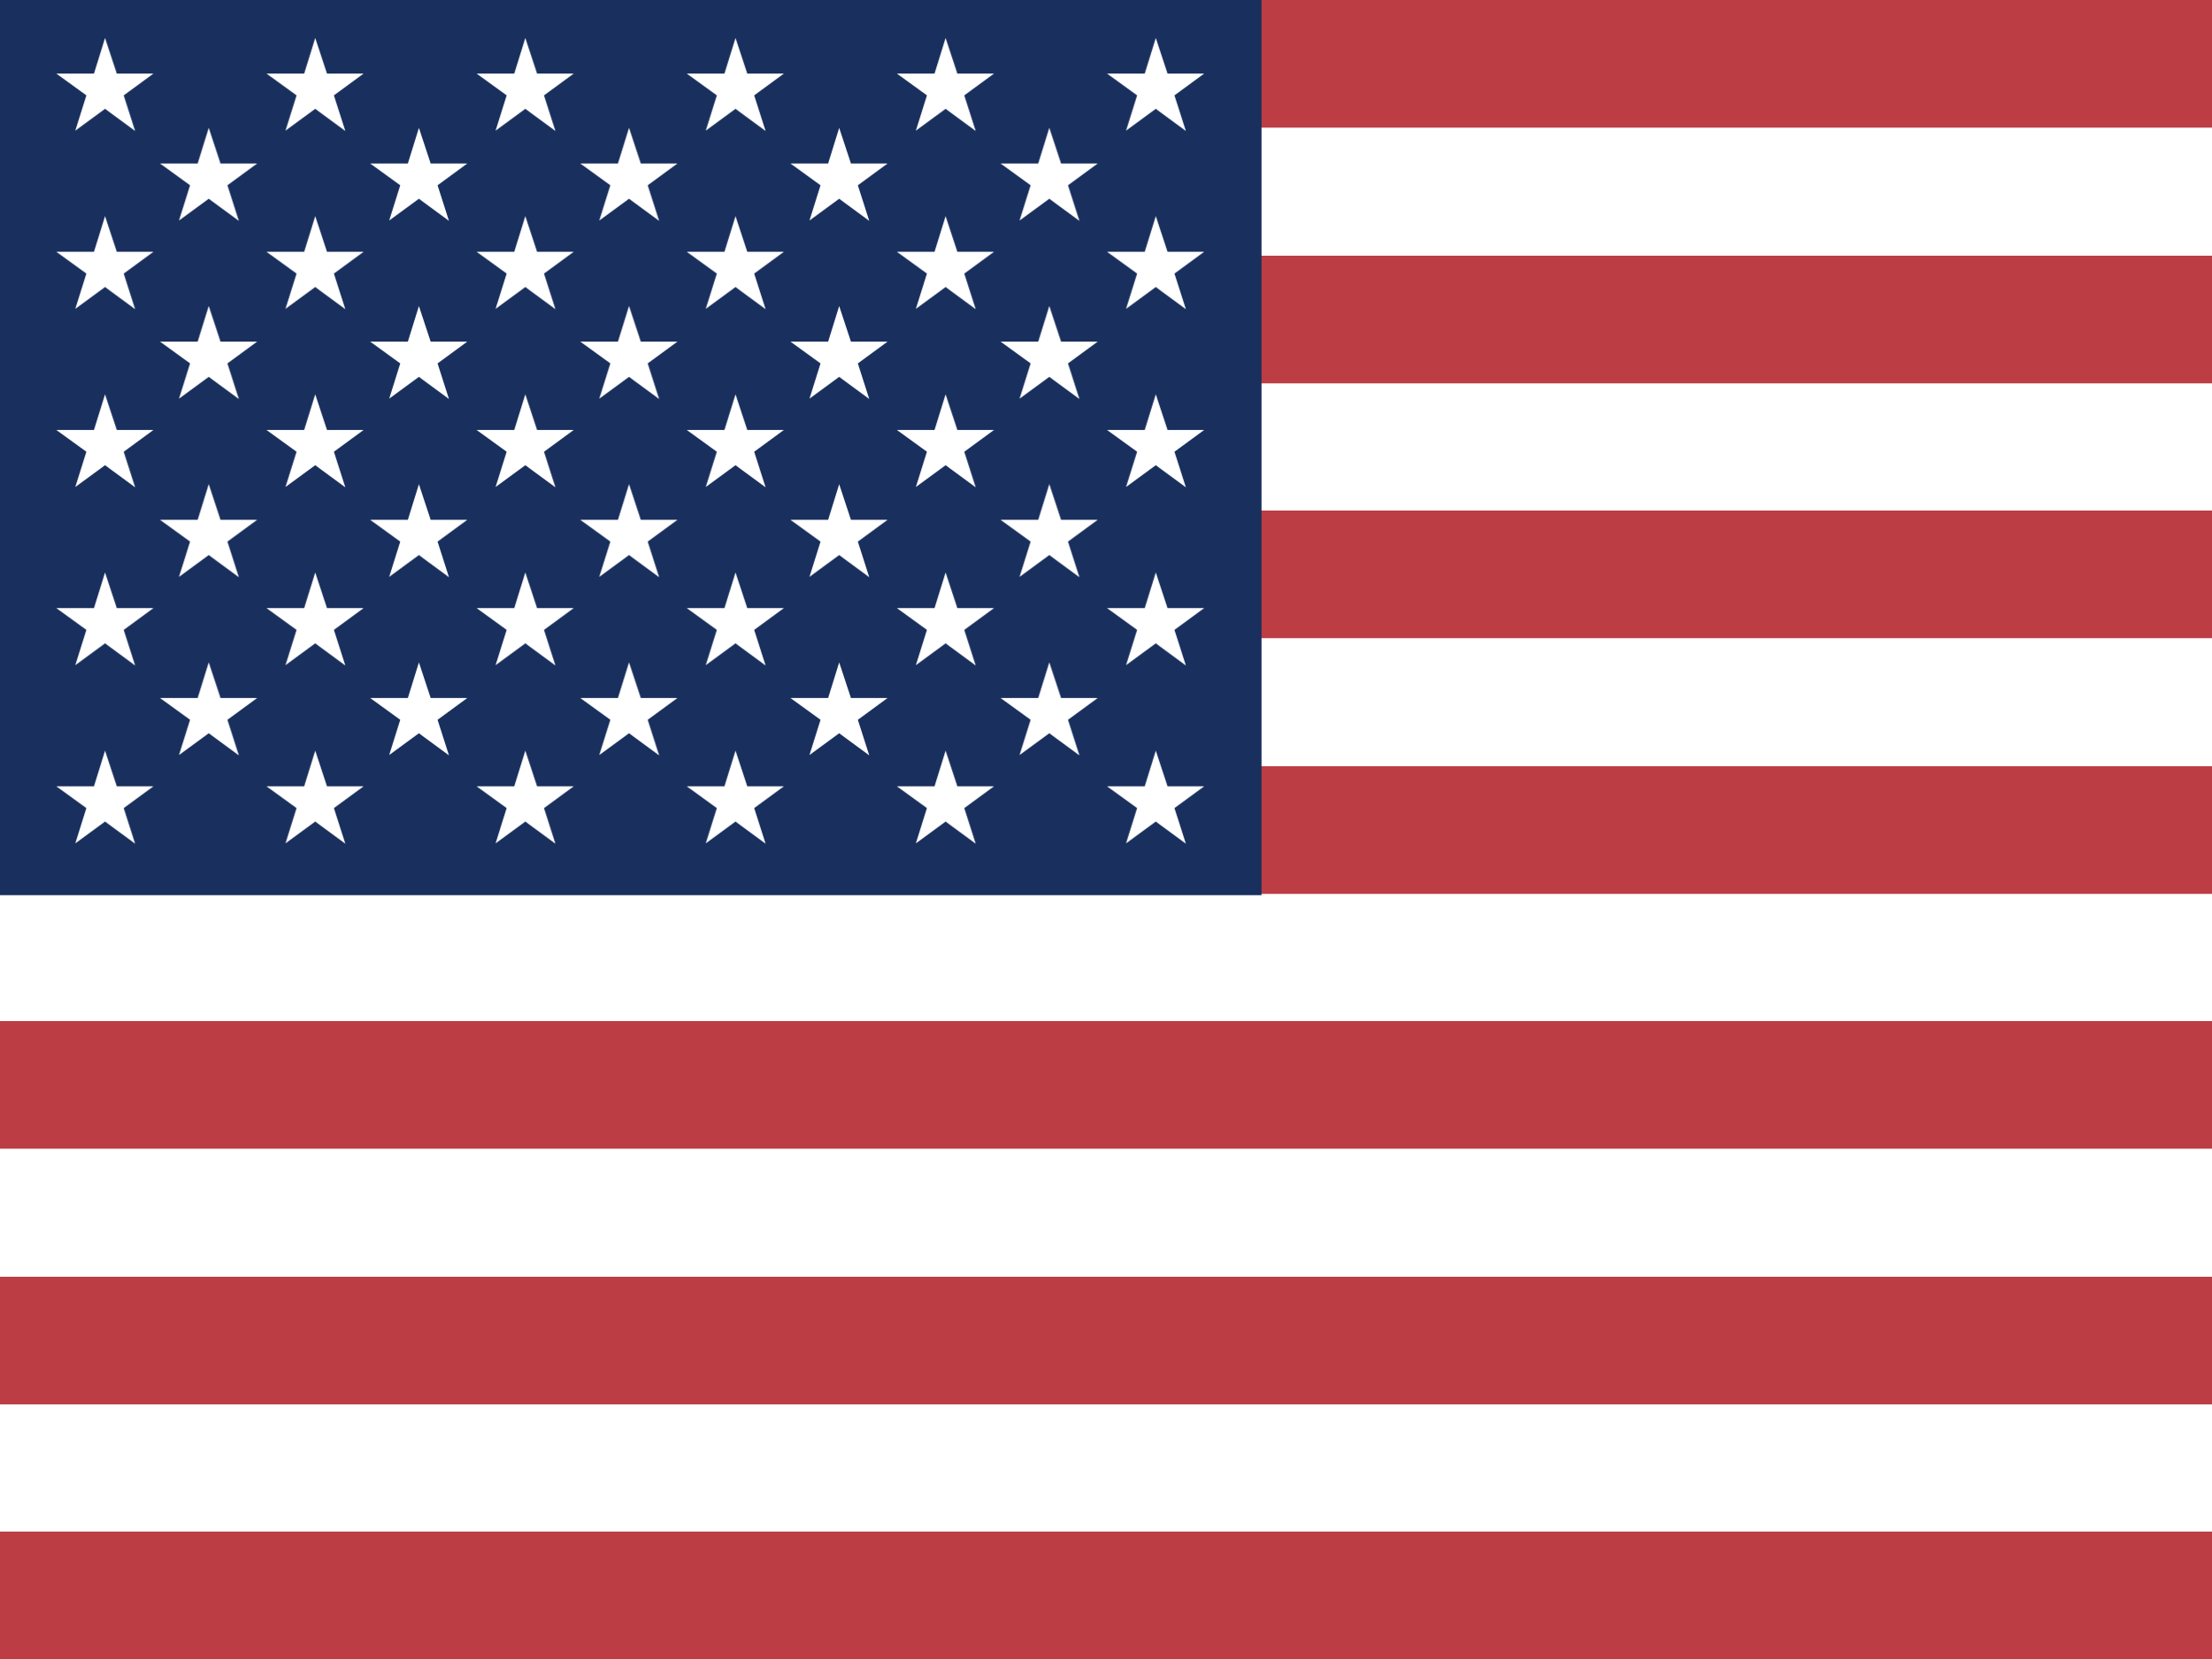
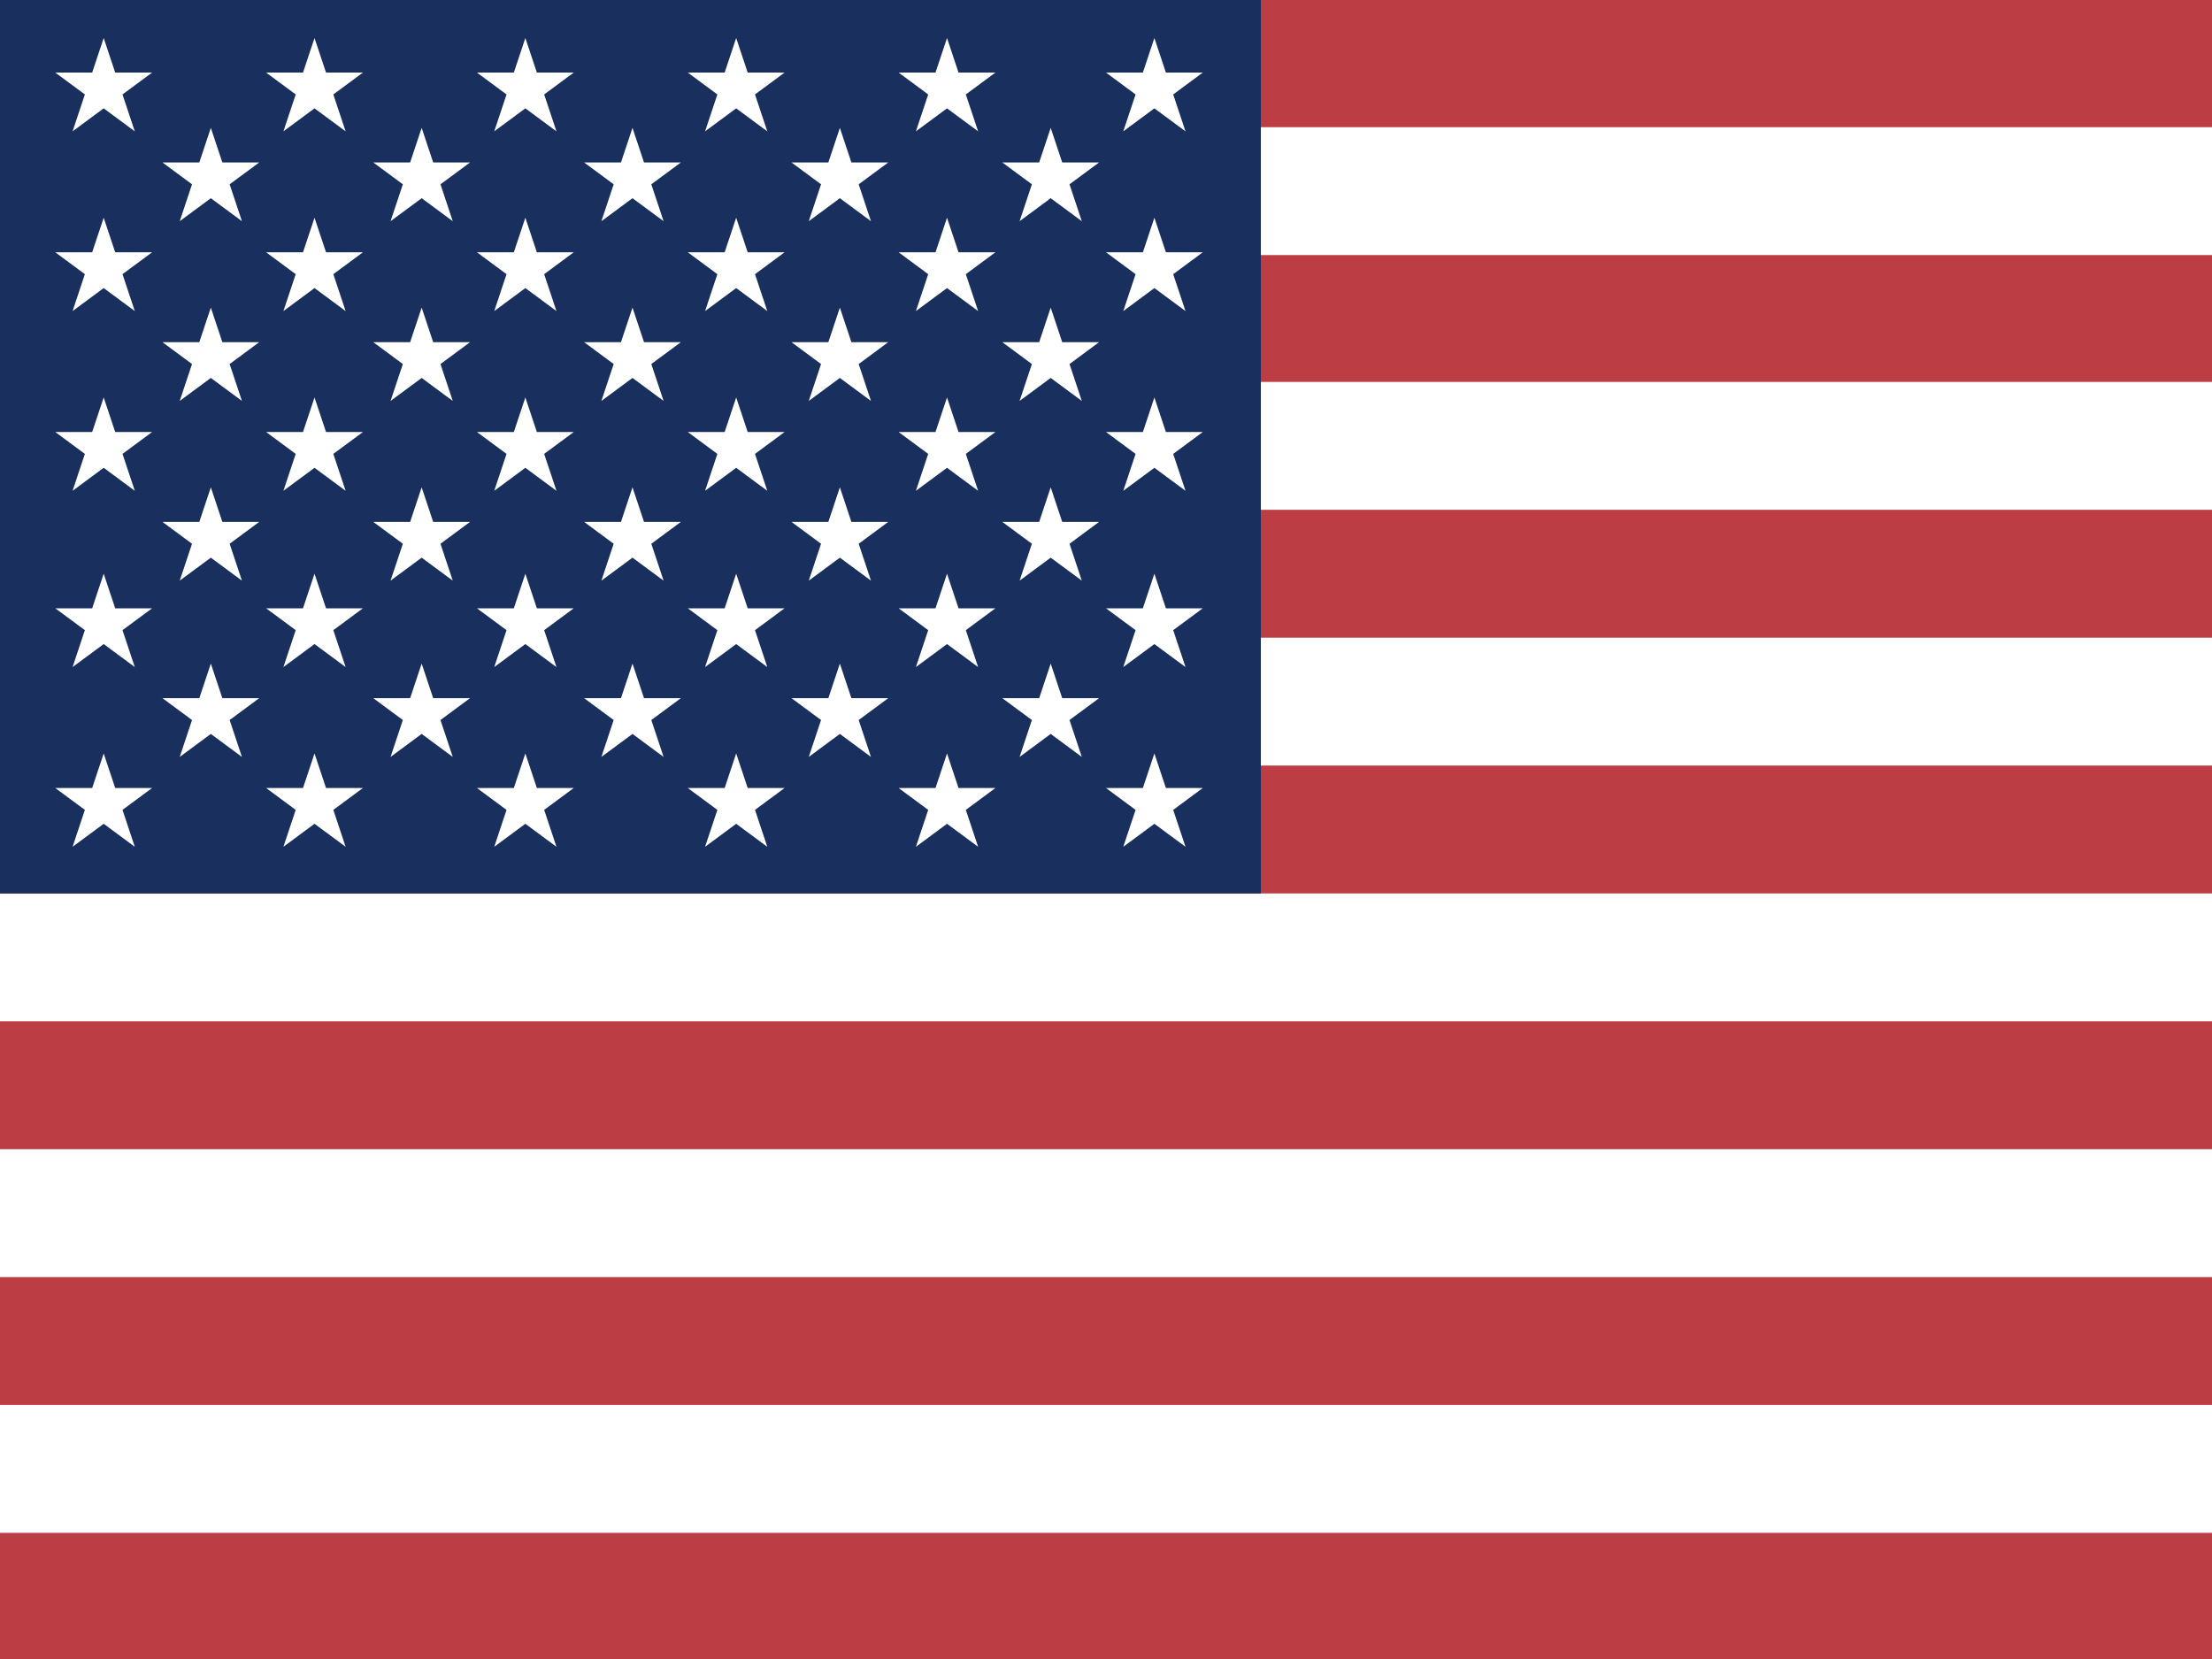
- <svg xmlns="http://www.w3.org/2000/svg" xmlns:xlink="http://www.w3.org/1999/xlink" id="flag-icons-us" viewBox="0 0 640 480" fill="#fff">
-   <path id="a" fill="#fff" d="m30.4 11 3.4 10.3h10.6l-8.6 6.3 3.3 10.3-8.7-6.4-8.6 6.3L25 27.6l-8.7-6.3h10.9z" />
-   <pattern id="p" patternUnits="userSpaceOnUse" width="60.8" height="51.55">
-     <use xlink:href="#a" />
-   </pattern>
-   <pattern id="l" patternUnits="userSpaceOnUse" width="640" height="73.86">
-     <line stroke="#bd3d44" x2="640" stroke-width="38" y1="18" y2="18" />
-   </pattern>
-   <path d="M0 0h640v480H0" />
-   <path fill="url(#l)" d="M0 0h640v480H0" />
-   <path fill="#192f5d" d="M0 0h365v259H0" />
-   <path fill="url(#p)" d="M0 0h350v250H0" />
-   <path fill="url(#p)" d="M0 0h310v200H0" transform="translate(30 26)" />
+ <svg xmlns="http://www.w3.org/2000/svg" id="flag-icons-us" viewBox="0 0 640 480">
+   <path fill="#bd3d44" d="M0 0h640v480H0" />
+   <path stroke="#fff" stroke-width="37" d="M0 55.3h640M0 129h640M0 203h640M0 277h640M0 351h640M0 425h640" />
+   <path fill="#192f5d" d="M0 0h364.8v258.5H0" />
+   <marker id="a" markerHeight="30" markerWidth="30">
+     <path fill="#fff" d="m14 0 9 27L0 10h28L5 27z" />
+   </marker>
+   <path fill="none" marker-mid="url(#a)" d="m0 0 16 11h61 61 61 61 60L47 37h61 61 60 61L16 63h61 61 61 61 60L47 89h61 61 60 61L16 115h61 61 61 61 60L47 141h61 61 60 61L16 166h61 61 61 61 60L47 192h61 61 60 61L16 218h61 61 61 61 60L0 0" />
</svg>
